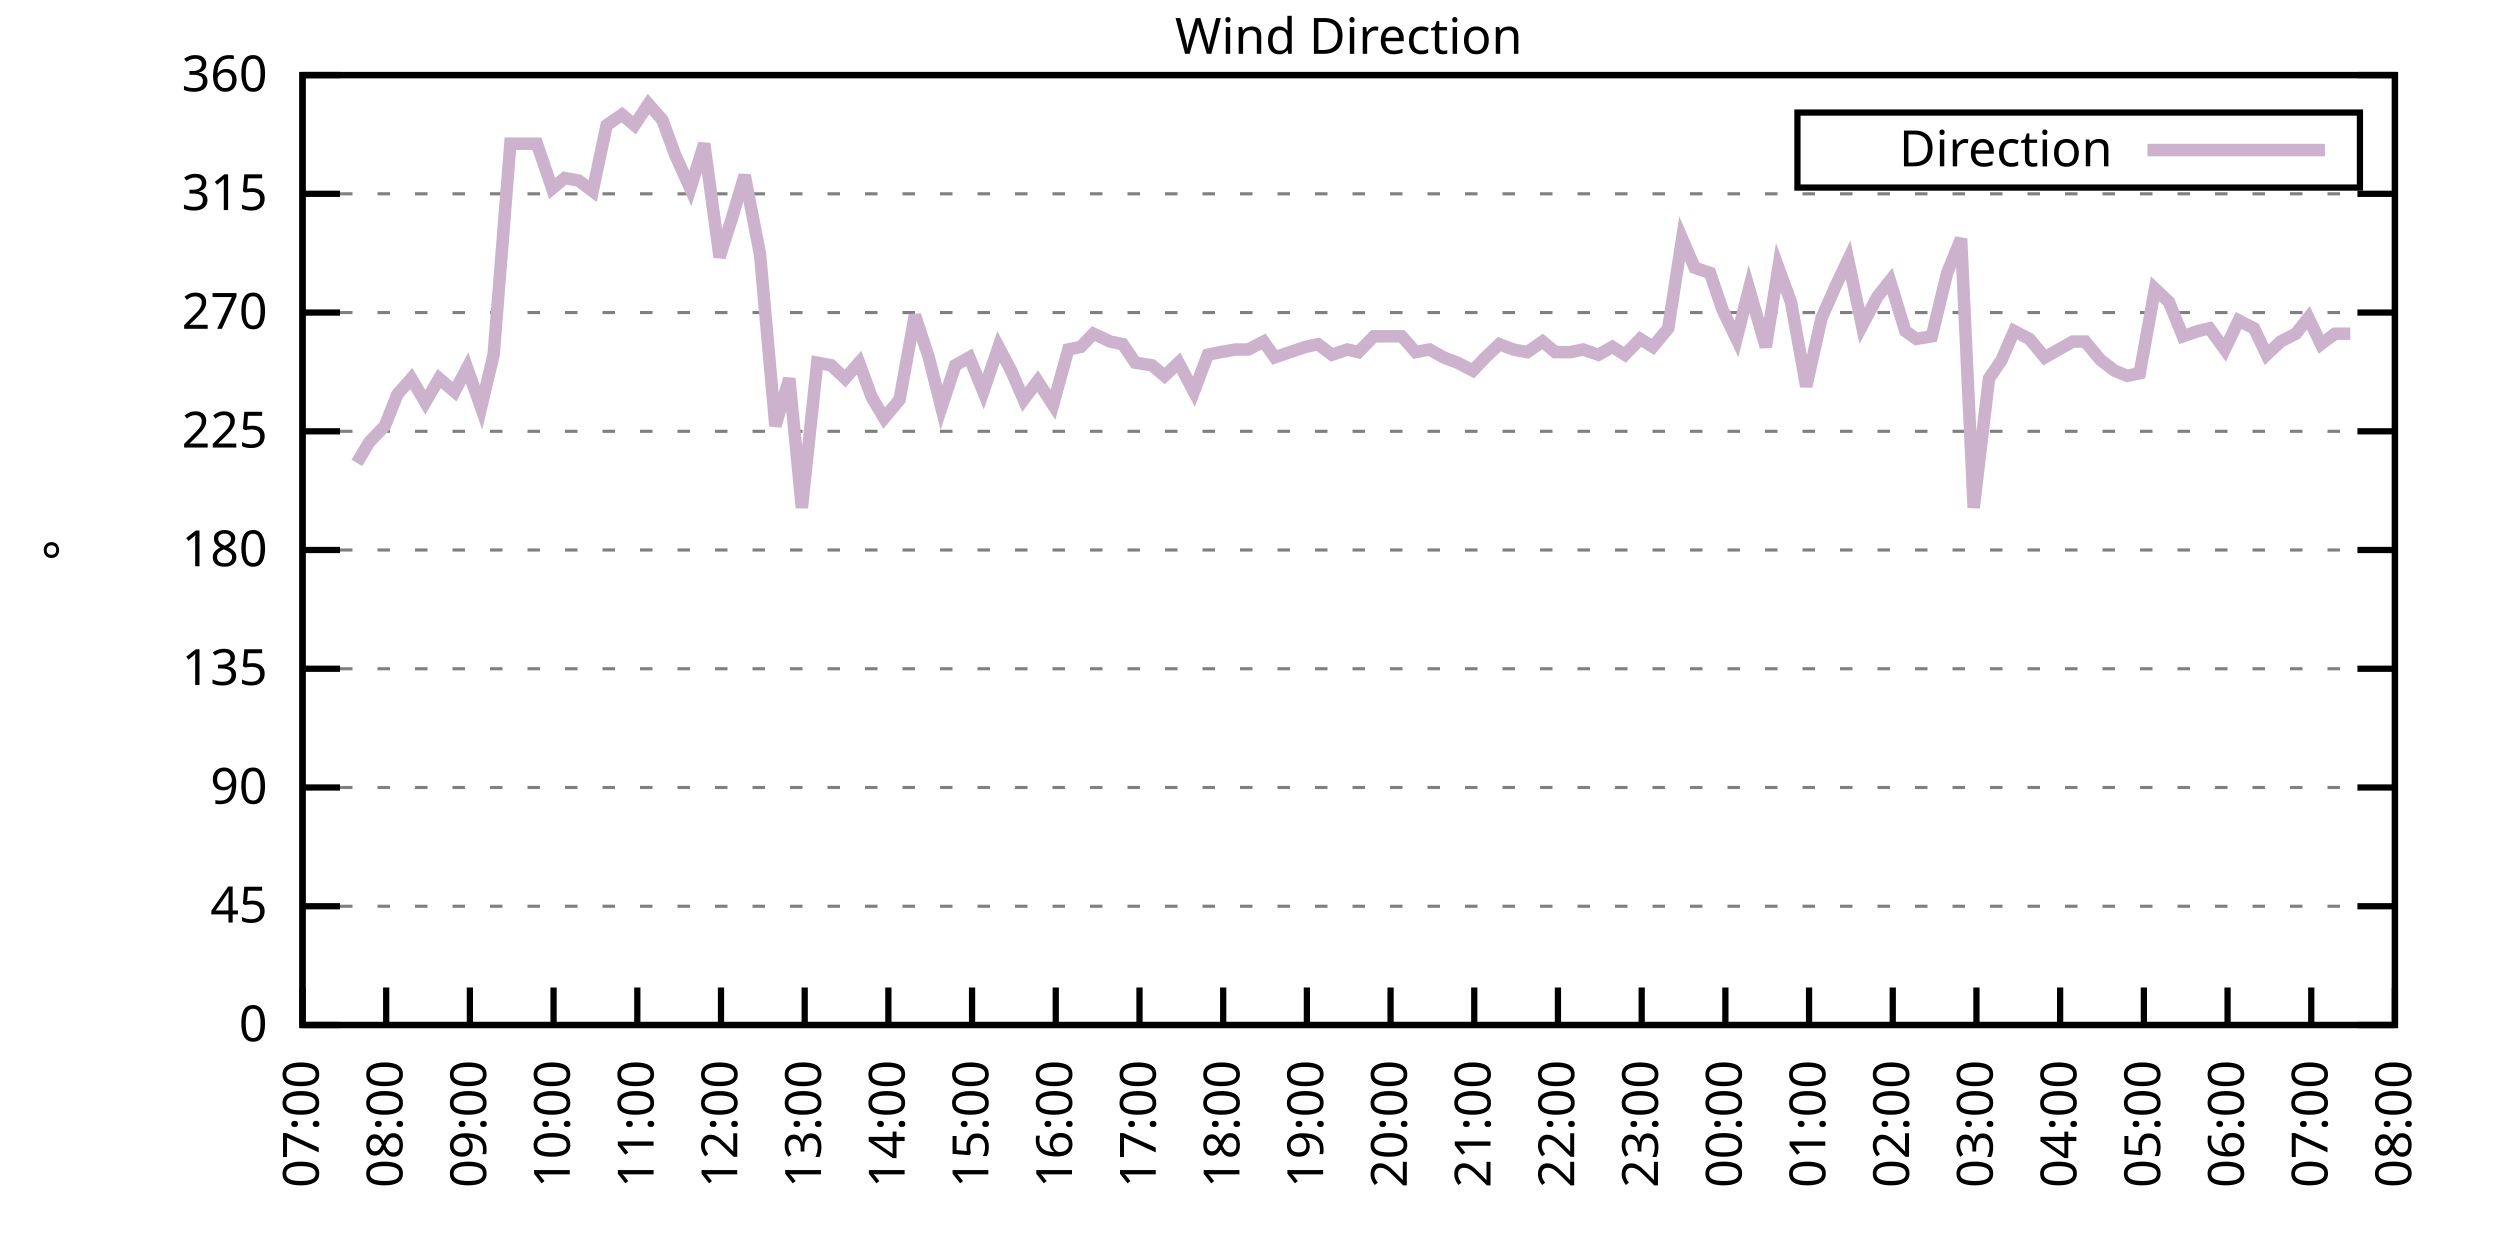
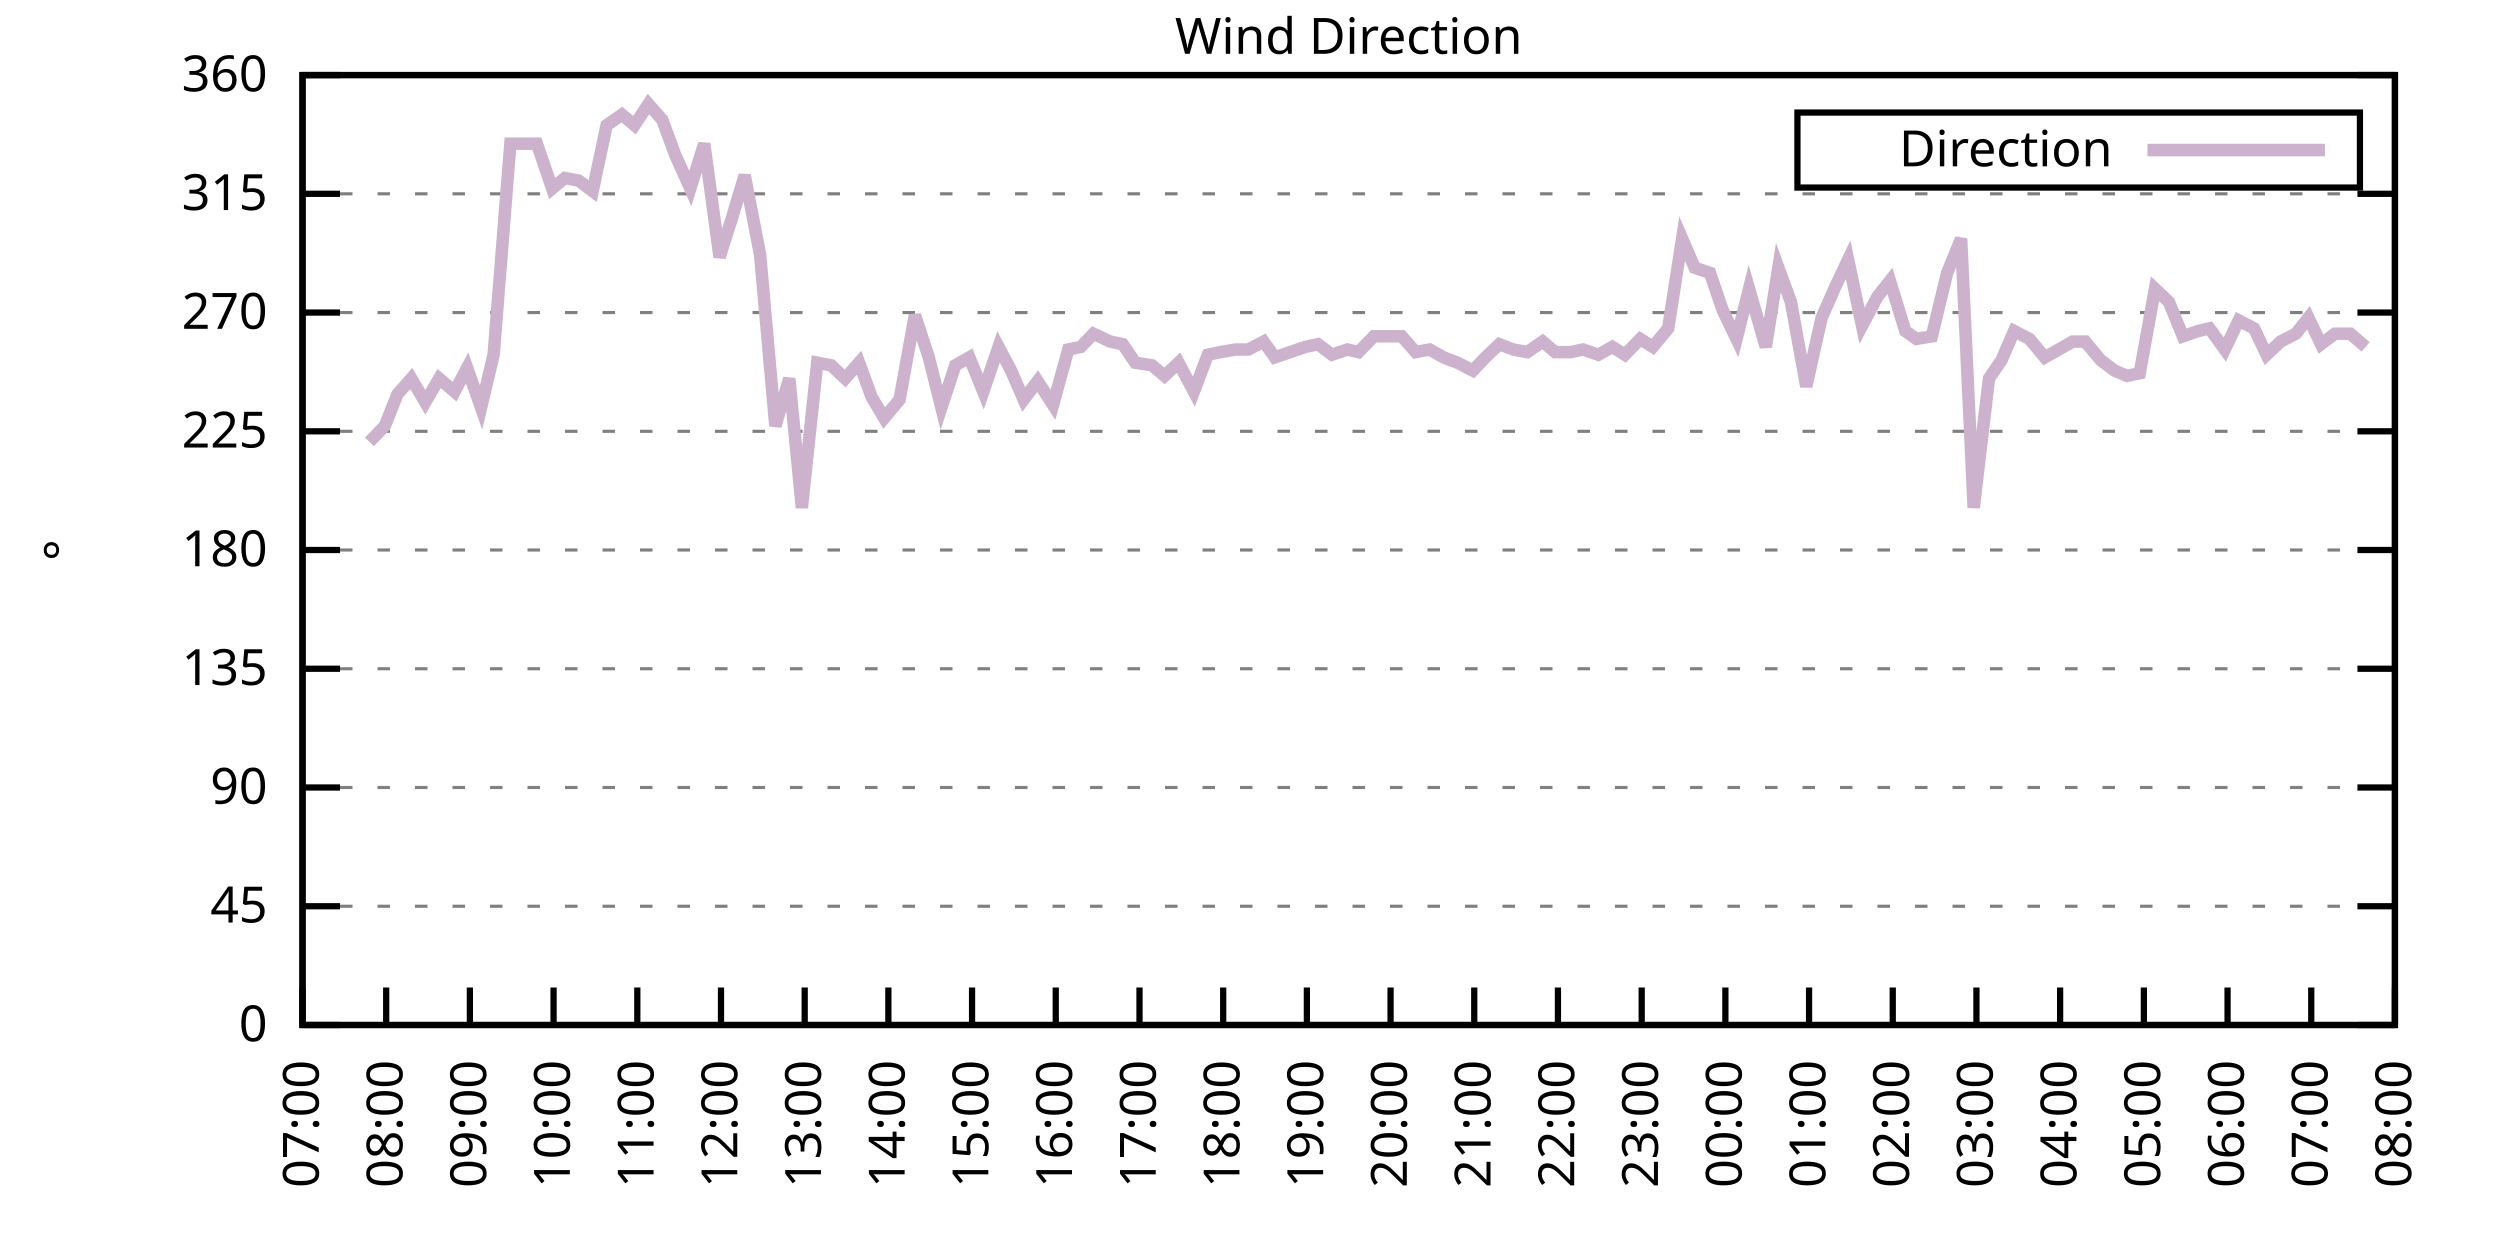
<svg xmlns="http://www.w3.org/2000/svg" xmlns:xlink="http://www.w3.org/1999/xlink" width="400" height="200" viewBox="0 0 400 200">
  <g id="gnuplot_canvas">
    <rect x="0" y="0" width="400" height="200" fill="none" />
    <defs>
      <circle id="gpDot" r="0.5" stroke-width="0.5" stroke="currentColor" />
      <path id="gpPt0" stroke-width="0.333" stroke="currentColor" d="M-1,0 h2 M0,-1 v2" />
      <path id="gpPt1" stroke-width="0.333" stroke="currentColor" d="M-1,-1 L1,1 M1,-1 L-1,1" />
      <path id="gpPt2" stroke-width="0.333" stroke="currentColor" d="M-1,0 L1,0 M0,-1 L0,1 M-1,-1 L1,1 M-1,1 L1,-1" />
      <rect id="gpPt3" stroke-width="0.333" stroke="currentColor" x="-1" y="-1" width="2" height="2" />
      <rect id="gpPt4" stroke-width="0.333" stroke="currentColor" fill="currentColor" x="-1" y="-1" width="2" height="2" />
      <circle id="gpPt5" stroke-width="0.333" stroke="currentColor" cx="0" cy="0" r="1" />
      <use xlink:href="#gpPt5" id="gpPt6" fill="currentColor" stroke="none" />
      <path id="gpPt7" stroke-width="0.333" stroke="currentColor" d="M0,-1.33 L-1.33,0.67 L1.33,0.67 z" />
      <use xlink:href="#gpPt7" id="gpPt8" fill="currentColor" stroke="none" />
      <use xlink:href="#gpPt7" id="gpPt9" stroke="currentColor" transform="rotate(180)" />
      <use xlink:href="#gpPt9" id="gpPt10" fill="currentColor" stroke="none" />
      <use xlink:href="#gpPt3" id="gpPt11" stroke="currentColor" transform="rotate(45)" />
      <use xlink:href="#gpPt11" id="gpPt12" fill="currentColor" stroke="none" />
      <path id="gpPt13" stroke-width="0.333" stroke="currentColor" d="M0,1.330 L1.265,0.411 L0.782,-1.067 L-0.782,-1.076 L-1.265,0.411 z" />
      <use xlink:href="#gpPt13" id="gpPt14" fill="currentColor" stroke="none" />
      <filter id="textbox" filterUnits="objectBoundingBox" x="0" y="0" height="1" width="1">
        <feFlood flood-color="white" flood-opacity="1" result="bgnd" />
        <feComposite in="SourceGraphic" in2="bgnd" operator="atop" />
      </filter>
      <filter id="greybox" filterUnits="objectBoundingBox" x="0" y="0" height="1" width="1">
        <feFlood flood-color="lightgrey" flood-opacity="1" result="grey" />
        <feComposite in="SourceGraphic" in2="grey" operator="atop" />
      </filter>
    </defs>
    <g fill="none" color="white" stroke="currentColor" stroke-width="1.00" stroke-linecap="butt" stroke-linejoin="miter">
</g>
    <g fill="none" color="black" stroke="currentColor" stroke-width="1.00" stroke-linecap="butt" stroke-linejoin="miter">
      <g stroke="none" shape-rendering="crispEdges">
        <polygon fill="rgb(255, 255, 255)" points="48.40,164.00 383.18,164.00 383.18,12.02 48.40,12.02 " />
      </g>
    </g>
    <g fill="none" color="black" stroke="currentColor" stroke-width="1.00" stroke-linecap="butt" stroke-linejoin="miter">
</g>
    <g fill="none" color="black" stroke="black" stroke-width="0.50" stroke-linecap="butt" stroke-linejoin="miter">
</g>
    <g fill="none" color="gray" stroke="currentColor" stroke-width="0.50" stroke-linecap="butt" stroke-linejoin="miter">
      <path stroke="gray" stroke-dasharray="2,4" class="gridline" d="M48.40,164.00 L383.19,164.00  " />
    </g>
    <g fill="none" color="gray" stroke="gray" stroke-width="1.00" stroke-linecap="butt" stroke-linejoin="miter">
</g>
    <g fill="none" color="black" stroke="currentColor" stroke-width="1.00" stroke-linecap="butt" stroke-linejoin="miter">
      <path stroke="black" d="M48.40,164.00 L54.40,164.00 M383.19,164.00 L377.19,164.00  " />
      <g transform="translate(42.80,166.60)" stroke="none" fill="black" font-family="Sans" font-size="8.00" text-anchor="end">
        <text>
          <tspan font-family="Sans"> 0</tspan>
        </text>
      </g>
    </g>
    <g fill="none" color="black" stroke="currentColor" stroke-width="1.00" stroke-linecap="butt" stroke-linejoin="miter">
</g>
    <g fill="none" color="black" stroke="black" stroke-width="0.50" stroke-linecap="butt" stroke-linejoin="miter">
</g>
    <g fill="none" color="gray" stroke="currentColor" stroke-width="0.50" stroke-linecap="butt" stroke-linejoin="miter">
      <path stroke="gray" stroke-dasharray="2,4" class="gridline" d="M48.40,145.00 L383.19,145.00  " />
    </g>
    <g fill="none" color="gray" stroke="gray" stroke-width="1.00" stroke-linecap="butt" stroke-linejoin="miter">
</g>
    <g fill="none" color="black" stroke="currentColor" stroke-width="1.00" stroke-linecap="butt" stroke-linejoin="miter">
      <path stroke="black" d="M48.40,145.00 L54.40,145.00 M383.19,145.00 L377.19,145.00  " />
      <g transform="translate(42.80,147.60)" stroke="none" fill="black" font-family="Sans" font-size="8.00" text-anchor="end">
        <text>
          <tspan font-family="Sans"> 45</tspan>
        </text>
      </g>
    </g>
    <g fill="none" color="black" stroke="currentColor" stroke-width="1.00" stroke-linecap="butt" stroke-linejoin="miter">
</g>
    <g fill="none" color="black" stroke="black" stroke-width="0.50" stroke-linecap="butt" stroke-linejoin="miter">
</g>
    <g fill="none" color="gray" stroke="currentColor" stroke-width="0.50" stroke-linecap="butt" stroke-linejoin="miter">
      <path stroke="gray" stroke-dasharray="2,4" class="gridline" d="M48.40,126.00 L383.19,126.00  " />
    </g>
    <g fill="none" color="gray" stroke="gray" stroke-width="1.00" stroke-linecap="butt" stroke-linejoin="miter">
</g>
    <g fill="none" color="black" stroke="currentColor" stroke-width="1.00" stroke-linecap="butt" stroke-linejoin="miter">
      <path stroke="black" d="M48.40,126.00 L54.40,126.00 M383.19,126.00 L377.19,126.00  " />
      <g transform="translate(42.80,128.60)" stroke="none" fill="black" font-family="Sans" font-size="8.00" text-anchor="end">
        <text>
          <tspan font-family="Sans"> 90</tspan>
        </text>
      </g>
    </g>
    <g fill="none" color="black" stroke="currentColor" stroke-width="1.00" stroke-linecap="butt" stroke-linejoin="miter">
</g>
    <g fill="none" color="black" stroke="black" stroke-width="0.50" stroke-linecap="butt" stroke-linejoin="miter">
</g>
    <g fill="none" color="gray" stroke="currentColor" stroke-width="0.50" stroke-linecap="butt" stroke-linejoin="miter">
      <path stroke="gray" stroke-dasharray="2,4" class="gridline" d="M48.40,107.00 L383.19,107.00  " />
    </g>
    <g fill="none" color="gray" stroke="gray" stroke-width="1.00" stroke-linecap="butt" stroke-linejoin="miter">
</g>
    <g fill="none" color="black" stroke="currentColor" stroke-width="1.00" stroke-linecap="butt" stroke-linejoin="miter">
      <path stroke="black" d="M48.40,107.00 L54.40,107.00 M383.19,107.00 L377.19,107.00  " />
      <g transform="translate(42.80,109.60)" stroke="none" fill="black" font-family="Sans" font-size="8.00" text-anchor="end">
        <text>
          <tspan font-family="Sans"> 135</tspan>
        </text>
      </g>
    </g>
    <g fill="none" color="black" stroke="currentColor" stroke-width="1.00" stroke-linecap="butt" stroke-linejoin="miter">
</g>
    <g fill="none" color="black" stroke="black" stroke-width="0.50" stroke-linecap="butt" stroke-linejoin="miter">
</g>
    <g fill="none" color="gray" stroke="currentColor" stroke-width="0.50" stroke-linecap="butt" stroke-linejoin="miter">
      <path stroke="gray" stroke-dasharray="2,4" class="gridline" d="M48.40,88.00 L383.19,88.00  " />
    </g>
    <g fill="none" color="gray" stroke="gray" stroke-width="1.00" stroke-linecap="butt" stroke-linejoin="miter">
</g>
    <g fill="none" color="black" stroke="currentColor" stroke-width="1.00" stroke-linecap="butt" stroke-linejoin="miter">
      <path stroke="black" d="M48.40,88.00 L54.40,88.00 M383.19,88.00 L377.19,88.00  " />
      <g transform="translate(42.80,90.60)" stroke="none" fill="black" font-family="Sans" font-size="8.00" text-anchor="end">
        <text>
          <tspan font-family="Sans"> 180</tspan>
        </text>
      </g>
    </g>
    <g fill="none" color="black" stroke="currentColor" stroke-width="1.00" stroke-linecap="butt" stroke-linejoin="miter">
</g>
    <g fill="none" color="black" stroke="black" stroke-width="0.50" stroke-linecap="butt" stroke-linejoin="miter">
</g>
    <g fill="none" color="gray" stroke="currentColor" stroke-width="0.50" stroke-linecap="butt" stroke-linejoin="miter">
      <path stroke="gray" stroke-dasharray="2,4" class="gridline" d="M48.40,69.01 L383.19,69.01  " />
    </g>
    <g fill="none" color="gray" stroke="gray" stroke-width="1.00" stroke-linecap="butt" stroke-linejoin="miter">
</g>
    <g fill="none" color="black" stroke="currentColor" stroke-width="1.00" stroke-linecap="butt" stroke-linejoin="miter">
      <path stroke="black" d="M48.40,69.01 L54.40,69.01 M383.19,69.01 L377.19,69.01  " />
      <g transform="translate(42.80,71.61)" stroke="none" fill="black" font-family="Sans" font-size="8.00" text-anchor="end">
        <text>
          <tspan font-family="Sans"> 225</tspan>
        </text>
      </g>
    </g>
    <g fill="none" color="black" stroke="currentColor" stroke-width="1.00" stroke-linecap="butt" stroke-linejoin="miter">
</g>
    <g fill="none" color="black" stroke="black" stroke-width="0.50" stroke-linecap="butt" stroke-linejoin="miter">
</g>
    <g fill="none" color="gray" stroke="currentColor" stroke-width="0.50" stroke-linecap="butt" stroke-linejoin="miter">
      <path stroke="gray" stroke-dasharray="2,4" class="gridline" d="M48.40,50.01 L383.19,50.01  " />
    </g>
    <g fill="none" color="gray" stroke="gray" stroke-width="1.00" stroke-linecap="butt" stroke-linejoin="miter">
</g>
    <g fill="none" color="black" stroke="currentColor" stroke-width="1.00" stroke-linecap="butt" stroke-linejoin="miter">
      <path stroke="black" d="M48.40,50.01 L54.40,50.01 M383.19,50.01 L377.19,50.01  " />
      <g transform="translate(42.80,52.61)" stroke="none" fill="black" font-family="Sans" font-size="8.00" text-anchor="end">
        <text>
          <tspan font-family="Sans"> 270</tspan>
        </text>
      </g>
    </g>
    <g fill="none" color="black" stroke="currentColor" stroke-width="1.00" stroke-linecap="butt" stroke-linejoin="miter">
</g>
    <g fill="none" color="black" stroke="black" stroke-width="0.50" stroke-linecap="butt" stroke-linejoin="miter">
</g>
    <g fill="none" color="gray" stroke="currentColor" stroke-width="0.50" stroke-linecap="butt" stroke-linejoin="miter">
      <path stroke="gray" stroke-dasharray="2,4" class="gridline" d="M48.40,31.01 L383.19,31.01  " />
    </g>
    <g fill="none" color="gray" stroke="gray" stroke-width="1.00" stroke-linecap="butt" stroke-linejoin="miter">
</g>
    <g fill="none" color="black" stroke="currentColor" stroke-width="1.00" stroke-linecap="butt" stroke-linejoin="miter">
      <path stroke="black" d="M48.40,31.01 L54.40,31.01 M383.19,31.01 L377.19,31.01  " />
      <g transform="translate(42.80,33.61)" stroke="none" fill="black" font-family="Sans" font-size="8.00" text-anchor="end">
        <text>
          <tspan font-family="Sans"> 315</tspan>
        </text>
      </g>
    </g>
    <g fill="none" color="black" stroke="currentColor" stroke-width="1.00" stroke-linecap="butt" stroke-linejoin="miter">
</g>
    <g fill="none" color="black" stroke="black" stroke-width="0.50" stroke-linecap="butt" stroke-linejoin="miter">
</g>
    <g fill="none" color="gray" stroke="currentColor" stroke-width="0.50" stroke-linecap="butt" stroke-linejoin="miter">
      <path stroke="gray" stroke-dasharray="2,4" class="gridline" d="M48.40,12.01 L383.19,12.01  " />
    </g>
    <g fill="none" color="gray" stroke="gray" stroke-width="1.00" stroke-linecap="butt" stroke-linejoin="miter">
</g>
    <g fill="none" color="black" stroke="currentColor" stroke-width="1.00" stroke-linecap="butt" stroke-linejoin="miter">
      <path stroke="black" d="M48.40,12.01 L54.40,12.01 M383.19,12.01 L377.19,12.01  " />
      <g transform="translate(42.80,14.61)" stroke="none" fill="black" font-family="Sans" font-size="8.00" text-anchor="end">
        <text>
          <tspan font-family="Sans"> 360</tspan>
        </text>
      </g>
    </g>
    <g fill="none" color="black" stroke="currentColor" stroke-width="1.00" stroke-linecap="butt" stroke-linejoin="miter">
      <path stroke="black" d="M48.40,164.00 L48.40,158.00  " />
      <g transform="translate(51.00,169.60) rotate(270.00)" stroke="none" fill="black" font-family="Sans" font-size="8.00" text-anchor="end">
        <text>
          <tspan font-family="Sans">07:00</tspan>
        </text>
      </g>
    </g>
    <g fill="none" color="black" stroke="currentColor" stroke-width="1.00" stroke-linecap="butt" stroke-linejoin="miter">
      <path stroke="black" d="M61.79,164.00 L61.79,158.00  " />
      <g transform="translate(64.39,169.60) rotate(270.00)" stroke="none" fill="black" font-family="Sans" font-size="8.00" text-anchor="end">
        <text>
          <tspan font-family="Sans">08:00</tspan>
        </text>
      </g>
    </g>
    <g fill="none" color="black" stroke="currentColor" stroke-width="1.00" stroke-linecap="butt" stroke-linejoin="miter">
      <path stroke="black" d="M75.18,164.00 L75.18,158.00  " />
      <g transform="translate(77.78,169.60) rotate(270.00)" stroke="none" fill="black" font-family="Sans" font-size="8.00" text-anchor="end">
        <text>
          <tspan font-family="Sans">09:00</tspan>
        </text>
      </g>
    </g>
    <g fill="none" color="black" stroke="currentColor" stroke-width="1.00" stroke-linecap="butt" stroke-linejoin="miter">
      <path stroke="black" d="M88.57,164.00 L88.57,158.00  " />
      <g transform="translate(91.17,169.60) rotate(270.00)" stroke="none" fill="black" font-family="Sans" font-size="8.00" text-anchor="end">
        <text>
          <tspan font-family="Sans">10:00</tspan>
        </text>
      </g>
    </g>
    <g fill="none" color="black" stroke="currentColor" stroke-width="1.00" stroke-linecap="butt" stroke-linejoin="miter">
      <path stroke="black" d="M101.97,164.00 L101.97,158.00  " />
      <g transform="translate(104.57,169.60) rotate(270.00)" stroke="none" fill="black" font-family="Sans" font-size="8.00" text-anchor="end">
        <text>
          <tspan font-family="Sans">11:00</tspan>
        </text>
      </g>
    </g>
    <g fill="none" color="black" stroke="currentColor" stroke-width="1.00" stroke-linecap="butt" stroke-linejoin="miter">
      <path stroke="black" d="M115.36,164.00 L115.36,158.00  " />
      <g transform="translate(117.96,169.60) rotate(270.00)" stroke="none" fill="black" font-family="Sans" font-size="8.00" text-anchor="end">
        <text>
          <tspan font-family="Sans">12:00</tspan>
        </text>
      </g>
    </g>
    <g fill="none" color="black" stroke="currentColor" stroke-width="1.00" stroke-linecap="butt" stroke-linejoin="miter">
      <path stroke="black" d="M128.75,164.00 L128.75,158.00  " />
      <g transform="translate(131.35,169.60) rotate(270.00)" stroke="none" fill="black" font-family="Sans" font-size="8.00" text-anchor="end">
        <text>
          <tspan font-family="Sans">13:00</tspan>
        </text>
      </g>
    </g>
    <g fill="none" color="black" stroke="currentColor" stroke-width="1.00" stroke-linecap="butt" stroke-linejoin="miter">
      <path stroke="black" d="M142.14,164.00 L142.14,158.00  " />
      <g transform="translate(144.74,169.60) rotate(270.00)" stroke="none" fill="black" font-family="Sans" font-size="8.00" text-anchor="end">
        <text>
          <tspan font-family="Sans">14:00</tspan>
        </text>
      </g>
    </g>
    <g fill="none" color="black" stroke="currentColor" stroke-width="1.00" stroke-linecap="butt" stroke-linejoin="miter">
      <path stroke="black" d="M155.53,164.00 L155.53,158.00  " />
      <g transform="translate(158.13,169.60) rotate(270.00)" stroke="none" fill="black" font-family="Sans" font-size="8.00" text-anchor="end">
        <text>
          <tspan font-family="Sans">15:00</tspan>
        </text>
      </g>
    </g>
    <g fill="none" color="black" stroke="currentColor" stroke-width="1.00" stroke-linecap="butt" stroke-linejoin="miter">
      <path stroke="black" d="M168.92,164.00 L168.92,158.00  " />
      <g transform="translate(171.52,169.60) rotate(270.00)" stroke="none" fill="black" font-family="Sans" font-size="8.00" text-anchor="end">
        <text>
          <tspan font-family="Sans">16:00</tspan>
        </text>
      </g>
    </g>
    <g fill="none" color="black" stroke="currentColor" stroke-width="1.00" stroke-linecap="butt" stroke-linejoin="miter">
      <path stroke="black" d="M182.32,164.00 L182.32,158.00  " />
      <g transform="translate(184.92,169.60) rotate(270.00)" stroke="none" fill="black" font-family="Sans" font-size="8.00" text-anchor="end">
        <text>
          <tspan font-family="Sans">17:00</tspan>
        </text>
      </g>
    </g>
    <g fill="none" color="black" stroke="currentColor" stroke-width="1.00" stroke-linecap="butt" stroke-linejoin="miter">
      <path stroke="black" d="M195.71,164.00 L195.71,158.00  " />
      <g transform="translate(198.31,169.60) rotate(270.00)" stroke="none" fill="black" font-family="Sans" font-size="8.00" text-anchor="end">
        <text>
          <tspan font-family="Sans">18:00</tspan>
        </text>
      </g>
    </g>
    <g fill="none" color="black" stroke="currentColor" stroke-width="1.00" stroke-linecap="butt" stroke-linejoin="miter">
      <path stroke="black" d="M209.10,164.00 L209.10,158.00  " />
      <g transform="translate(211.70,169.60) rotate(270.00)" stroke="none" fill="black" font-family="Sans" font-size="8.00" text-anchor="end">
        <text>
          <tspan font-family="Sans">19:00</tspan>
        </text>
      </g>
    </g>
    <g fill="none" color="black" stroke="currentColor" stroke-width="1.00" stroke-linecap="butt" stroke-linejoin="miter">
      <path stroke="black" d="M222.49,164.00 L222.49,158.00  " />
      <g transform="translate(225.09,169.60) rotate(270.00)" stroke="none" fill="black" font-family="Sans" font-size="8.00" text-anchor="end">
        <text>
          <tspan font-family="Sans">20:00</tspan>
        </text>
      </g>
    </g>
    <g fill="none" color="black" stroke="currentColor" stroke-width="1.00" stroke-linecap="butt" stroke-linejoin="miter">
      <path stroke="black" d="M235.88,164.00 L235.88,158.00  " />
      <g transform="translate(238.48,169.60) rotate(270.00)" stroke="none" fill="black" font-family="Sans" font-size="8.00" text-anchor="end">
        <text>
          <tspan font-family="Sans">21:00</tspan>
        </text>
      </g>
    </g>
    <g fill="none" color="black" stroke="currentColor" stroke-width="1.00" stroke-linecap="butt" stroke-linejoin="miter">
      <path stroke="black" d="M249.27,164.00 L249.27,158.00  " />
      <g transform="translate(251.87,169.60) rotate(270.00)" stroke="none" fill="black" font-family="Sans" font-size="8.00" text-anchor="end">
        <text>
          <tspan font-family="Sans">22:00</tspan>
        </text>
      </g>
    </g>
    <g fill="none" color="black" stroke="currentColor" stroke-width="1.00" stroke-linecap="butt" stroke-linejoin="miter">
      <path stroke="black" d="M262.67,164.00 L262.67,158.00  " />
      <g transform="translate(265.27,169.60) rotate(270.00)" stroke="none" fill="black" font-family="Sans" font-size="8.00" text-anchor="end">
        <text>
          <tspan font-family="Sans">23:00</tspan>
        </text>
      </g>
    </g>
    <g fill="none" color="black" stroke="currentColor" stroke-width="1.00" stroke-linecap="butt" stroke-linejoin="miter">
      <path stroke="black" d="M276.06,164.00 L276.06,158.00  " />
      <g transform="translate(278.66,169.60) rotate(270.00)" stroke="none" fill="black" font-family="Sans" font-size="8.00" text-anchor="end">
        <text>
          <tspan font-family="Sans">00:00</tspan>
        </text>
      </g>
    </g>
    <g fill="none" color="black" stroke="currentColor" stroke-width="1.00" stroke-linecap="butt" stroke-linejoin="miter">
      <path stroke="black" d="M289.45,164.00 L289.45,158.00  " />
      <g transform="translate(292.05,169.60) rotate(270.00)" stroke="none" fill="black" font-family="Sans" font-size="8.00" text-anchor="end">
        <text>
          <tspan font-family="Sans">01:00</tspan>
        </text>
      </g>
    </g>
    <g fill="none" color="black" stroke="currentColor" stroke-width="1.00" stroke-linecap="butt" stroke-linejoin="miter">
      <path stroke="black" d="M302.84,164.00 L302.84,158.00  " />
      <g transform="translate(305.44,169.60) rotate(270.00)" stroke="none" fill="black" font-family="Sans" font-size="8.00" text-anchor="end">
        <text>
          <tspan font-family="Sans">02:00</tspan>
        </text>
      </g>
    </g>
    <g fill="none" color="black" stroke="currentColor" stroke-width="1.00" stroke-linecap="butt" stroke-linejoin="miter">
      <path stroke="black" d="M316.23,164.00 L316.23,158.00  " />
      <g transform="translate(318.83,169.60) rotate(270.00)" stroke="none" fill="black" font-family="Sans" font-size="8.00" text-anchor="end">
        <text>
          <tspan font-family="Sans">03:00</tspan>
        </text>
      </g>
    </g>
    <g fill="none" color="black" stroke="currentColor" stroke-width="1.00" stroke-linecap="butt" stroke-linejoin="miter">
      <path stroke="black" d="M329.62,164.00 L329.62,158.00  " />
      <g transform="translate(332.22,169.60) rotate(270.00)" stroke="none" fill="black" font-family="Sans" font-size="8.00" text-anchor="end">
        <text>
          <tspan font-family="Sans">04:00</tspan>
        </text>
      </g>
    </g>
    <g fill="none" color="black" stroke="currentColor" stroke-width="1.00" stroke-linecap="butt" stroke-linejoin="miter">
      <path stroke="black" d="M343.02,164.00 L343.02,158.00  " />
      <g transform="translate(345.62,169.60) rotate(270.00)" stroke="none" fill="black" font-family="Sans" font-size="8.00" text-anchor="end">
        <text>
          <tspan font-family="Sans">05:00</tspan>
        </text>
      </g>
    </g>
    <g fill="none" color="black" stroke="currentColor" stroke-width="1.00" stroke-linecap="butt" stroke-linejoin="miter">
      <path stroke="black" d="M356.41,164.00 L356.41,158.00  " />
      <g transform="translate(359.01,169.60) rotate(270.00)" stroke="none" fill="black" font-family="Sans" font-size="8.00" text-anchor="end">
        <text>
          <tspan font-family="Sans">06:00</tspan>
        </text>
      </g>
    </g>
    <g fill="none" color="black" stroke="currentColor" stroke-width="1.00" stroke-linecap="butt" stroke-linejoin="miter">
      <path stroke="black" d="M369.80,164.00 L369.80,158.00  " />
      <g transform="translate(372.40,169.60) rotate(270.00)" stroke="none" fill="black" font-family="Sans" font-size="8.00" text-anchor="end">
        <text>
          <tspan font-family="Sans">07:00</tspan>
        </text>
      </g>
    </g>
    <g fill="none" color="black" stroke="currentColor" stroke-width="1.00" stroke-linecap="butt" stroke-linejoin="miter">
      <path stroke="black" d="M383.19,164.00 L383.19,158.00  " />
      <g transform="translate(385.79,169.60) rotate(270.00)" stroke="none" fill="black" font-family="Sans" font-size="8.00" text-anchor="end">
        <text>
          <tspan font-family="Sans">08:00</tspan>
        </text>
      </g>
    </g>
    <g fill="none" color="black" stroke="currentColor" stroke-width="1.00" stroke-linecap="butt" stroke-linejoin="miter">
</g>
    <g fill="none" color="black" stroke="currentColor" stroke-width="1.00" stroke-linecap="butt" stroke-linejoin="miter">
      <path stroke="black" d="M48.40,12.01 L48.40,164.00 L383.19,164.00 L383.19,12.01 L48.40,12.01 Z  " />
    </g>
    <g fill="none" color="black" stroke="currentColor" stroke-width="1.00" stroke-linecap="butt" stroke-linejoin="miter">
</g>
    <g fill="none" color="black" stroke="currentColor" stroke-width="1.00" stroke-linecap="butt" stroke-linejoin="miter">
      <path stroke="black" d="M287.59,30.01 L287.59,18.01 L377.59,18.01 L377.59,30.01 L287.59,30.01 Z  " />
    </g>
    <g id="Wind_direction_plot_1">
      <g fill="none" color="white" stroke="black" stroke-width="2.00" stroke-linecap="butt" stroke-linejoin="miter">
</g>
      <g fill="none" color="black" stroke="currentColor" stroke-width="2.00" stroke-linecap="butt" stroke-linejoin="miter">
        <g transform="translate(337.99,26.61)" stroke="none" fill="black" font-family="Sans" font-size="8.00" text-anchor="end">
          <text>
            <tspan font-family="Sans">Direction</tspan>
          </text>
        </g>
      </g>
      <g fill="none" color="black" stroke="currentColor" stroke-width="2.00" stroke-linecap="butt" stroke-linejoin="miter">
-         <path stroke="rgb(204, 178, 204)" d="M343.59,24.01 L371.99,24.01 M57.10,74.07 L59.11,70.70 L61.57,68.16 L63.58,63.10 L65.81,60.56 L68.04,64.36   L70.27,60.56 L72.73,62.67 L74.74,58.87 L76.97,65.21 L78.98,56.76 L81.66,22.99 L83.66,22.99 L85.90,22.99   L88.35,30.16 L90.36,28.48 L92.59,28.90 L94.82,30.59 L97.06,20.03 L99.51,18.34 L101.52,20.03 L103.75,16.65   L105.98,19.19 L107.99,24.68 L110.45,30.16 L112.68,22.99 L115.13,41.14 L117.14,34.81 L119.15,28.05 L121.61,40.72   L124.06,68.16 L126.29,60.56 L128.30,81.25 L130.76,58.03 L132.99,58.45 L135.22,60.56 L137.45,58.03 L139.46,63.52   L141.47,66.90 L143.93,63.94 L146.38,50.43 L148.61,57.18 L150.62,65.21 L152.85,58.45 L155.09,57.18 L157.32,62.67   L159.77,55.50 L161.78,59.30 L163.79,63.94 L166.02,60.98 L168.48,64.78 L170.93,55.92 L172.94,55.50 L174.95,53.39   L177.63,54.65 L179.64,55.07 L181.65,58.03 L184.32,58.45 L186.33,60.14 L188.57,58.03 L191.02,62.67 L193.25,56.76   L195.26,56.34 L197.72,55.92 L199.73,55.92 L202.18,54.65 L203.97,57.18 L208.88,55.50 L210.88,55.07 L213.12,56.76   L215.57,55.92 L217.36,56.34 L219.81,53.81 L222.04,53.81 L224.28,53.81 L226.51,56.34 L228.74,55.92 L230.97,57.18   L233.20,58.03 L235.66,59.30 L237.67,57.18 L239.90,55.07 L242.13,55.92 L244.36,56.34 L246.82,54.65 L248.83,56.34   L251.28,56.34 L253.29,55.92 L255.75,56.76 L257.98,55.50 L259.99,56.76 L262.44,54.23 L264.45,55.50 L266.91,52.54   L269.14,38.19 L271.15,42.83 L273.60,43.67 L275.61,49.59 L277.84,54.23 L279.85,46.21 L282.53,55.50 L284.54,42.83   L286.55,48.32 L289.00,61.83 L291.46,50.85 L293.69,45.79 L295.70,41.56 L297.93,52.12 L300.39,47.47 L302.39,44.94   L304.85,52.96 L306.63,54.23 L309.09,53.81 L311.54,43.67 L313.78,38.19 L315.79,81.25 L318.24,60.56 L320.25,57.61   L322.26,52.96 L324.71,54.23 L327.17,57.18 L329.40,55.92 L331.63,54.65 L333.64,54.65 L336.10,57.61 L338.33,59.30   L340.34,60.14 L342.35,59.72 L344.80,46.21 L347.03,48.32 L349.26,53.81 L351.72,52.96 L353.51,52.54 L355.96,55.92   L358.19,51.27 L360.65,52.54 L362.66,56.76 L364.89,54.65 L367.34,53.39 L369.35,50.85 L371.36,55.07 L373.59,53.39   L376.05,53.39  " />
+         <path stroke="rgb(204, 178, 204)" d="M343.59,24.01 L371.99,24.01 M59.11,70.70 L61.57,68.16 L63.58,63.10 L65.81,60.56 L68.04,64.36 L70.27,60.56   L72.73,62.67 L74.74,58.87 L76.97,65.21 L78.98,56.76 L81.66,22.99 L83.66,22.99 L85.90,22.99 L88.35,30.16   L90.36,28.48 L92.59,28.90 L94.82,30.59 L97.06,20.03 L99.51,18.34 L101.52,20.03 L103.75,16.65 L105.98,19.19   L107.99,24.68 L110.45,30.16 L112.68,22.99 L115.13,41.14 L117.14,34.81 L119.15,28.05 L121.61,40.72 L124.06,68.16   L126.29,60.56 L128.30,81.25 L130.76,58.03 L132.99,58.45 L135.22,60.56 L137.45,58.03 L139.46,63.52 L141.47,66.90   L143.93,63.94 L146.38,50.43 L148.61,57.18 L150.62,65.21 L152.85,58.45 L155.09,57.18 L157.32,62.67 L159.77,55.50   L161.78,59.30 L163.79,63.94 L166.02,60.98 L168.48,64.78 L170.93,55.92 L172.94,55.50 L174.95,53.39 L177.63,54.65   L179.64,55.07 L181.65,58.03 L184.32,58.45 L186.33,60.14 L188.57,58.03 L191.02,62.67 L193.25,56.76 L195.26,56.34   L197.72,55.92 L199.73,55.92 L202.18,54.65 L203.97,57.18 L208.88,55.50 L210.88,55.07 L213.12,56.76 L215.57,55.92   L217.36,56.34 L219.81,53.81 L222.04,53.81 L224.28,53.81 L226.51,56.34 L228.74,55.92 L230.97,57.18 L233.20,58.03   L235.66,59.30 L237.67,57.18 L239.90,55.07 L242.13,55.92 L244.36,56.34 L246.82,54.65 L248.83,56.34 L251.28,56.34   L253.29,55.92 L255.75,56.76 L257.98,55.50 L259.99,56.76 L262.44,54.23 L264.45,55.50 L266.91,52.54 L269.14,38.19   L271.15,42.83 L273.60,43.67 L275.61,49.59 L277.84,54.23 L279.85,46.21 L282.53,55.50 L284.54,42.83 L286.55,48.32   L289.00,61.83 L291.46,50.85 L293.69,45.79 L295.70,41.56 L297.93,52.12 L300.39,47.47 L302.39,44.94 L304.85,52.96   L306.63,54.23 L309.09,53.81 L311.54,43.67 L313.78,38.19 L315.79,81.25 L318.24,60.56 L320.25,57.61 L322.26,52.96   L324.71,54.23 L327.17,57.18 L329.40,55.92 L331.63,54.65 L333.64,54.65 L336.10,57.61 L338.33,59.30 L340.34,60.14   L342.35,59.72 L344.80,46.21 L347.03,48.32 L349.26,53.81 L351.72,52.96 L353.51,52.54 L355.96,55.92 L358.19,51.27   L360.65,52.54 L362.66,56.76 L364.89,54.65 L367.34,53.39 L369.35,50.85 L371.36,55.07 L373.59,53.39 L376.05,53.39   L378.50,55.50  " />
      </g>
    </g>
    <g fill="none" color="black" stroke="currentColor" stroke-width="2.00" stroke-linecap="butt" stroke-linejoin="miter">
</g>
    <g fill="none" color="black" stroke="black" stroke-width="1.00" stroke-linecap="butt" stroke-linejoin="miter">
</g>
    <g fill="none" color="black" stroke="currentColor" stroke-width="1.00" stroke-linecap="butt" stroke-linejoin="miter">
      <path stroke="black" d="M48.40,12.01 L48.40,164.00 L383.19,164.00 L383.19,12.01 L48.40,12.01 Z  " />
      <g transform="translate(12.80,88.01) rotate(270.00)" stroke="none" fill="black" font-family="Sans" font-size="8.00" text-anchor="middle">
        <text>
          <tspan font-family="Sans">°</tspan>
        </text>
      </g>
    </g>
    <g fill="none" color="black" stroke="currentColor" stroke-width="1.00" stroke-linecap="butt" stroke-linejoin="miter">
</g>
    <g fill="none" color="black" stroke="currentColor" stroke-width="1.00" stroke-linecap="butt" stroke-linejoin="miter">
      <g transform="translate(215.79,8.61)" stroke="none" fill="black" font-family="Sans" font-size="8.00" text-anchor="middle">
        <text>
          <tspan font-family="Sans">Wind Direction</tspan>
        </text>
      </g>
    </g>
    <g fill="none" color="black" stroke="currentColor" stroke-width="1.00" stroke-linecap="butt" stroke-linejoin="miter">
</g>
  </g>
</svg>
